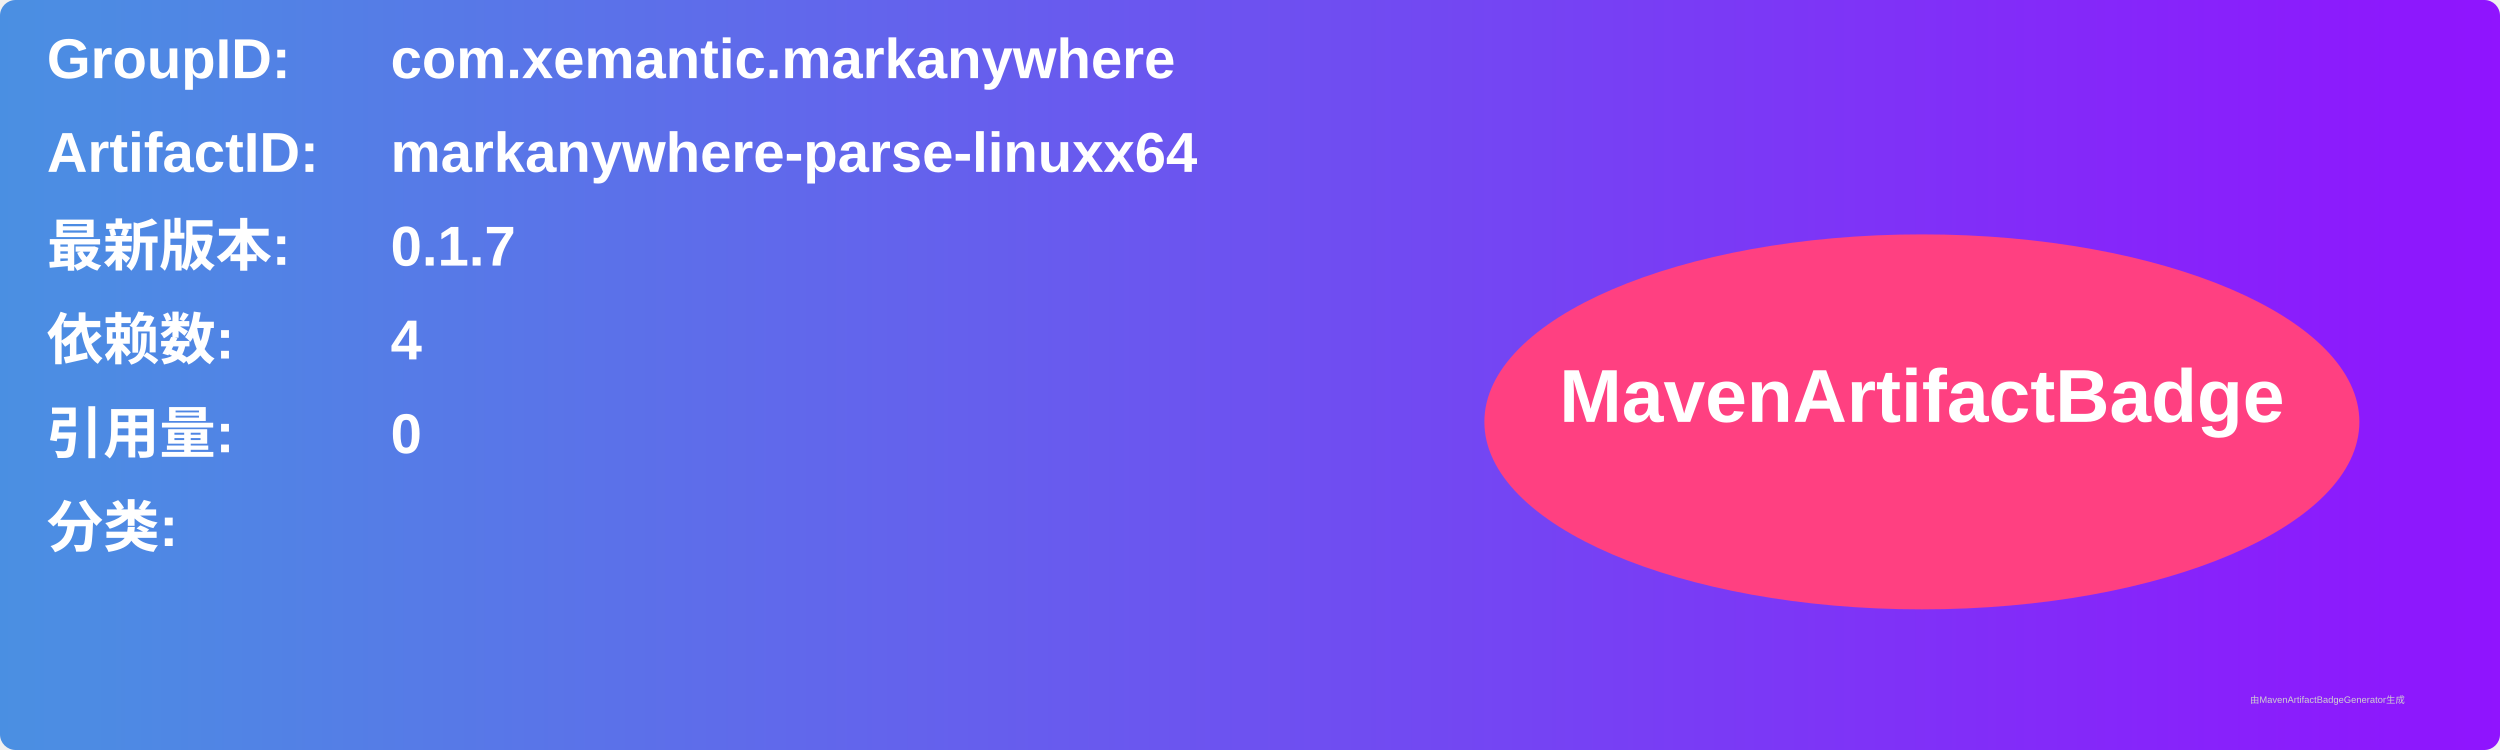
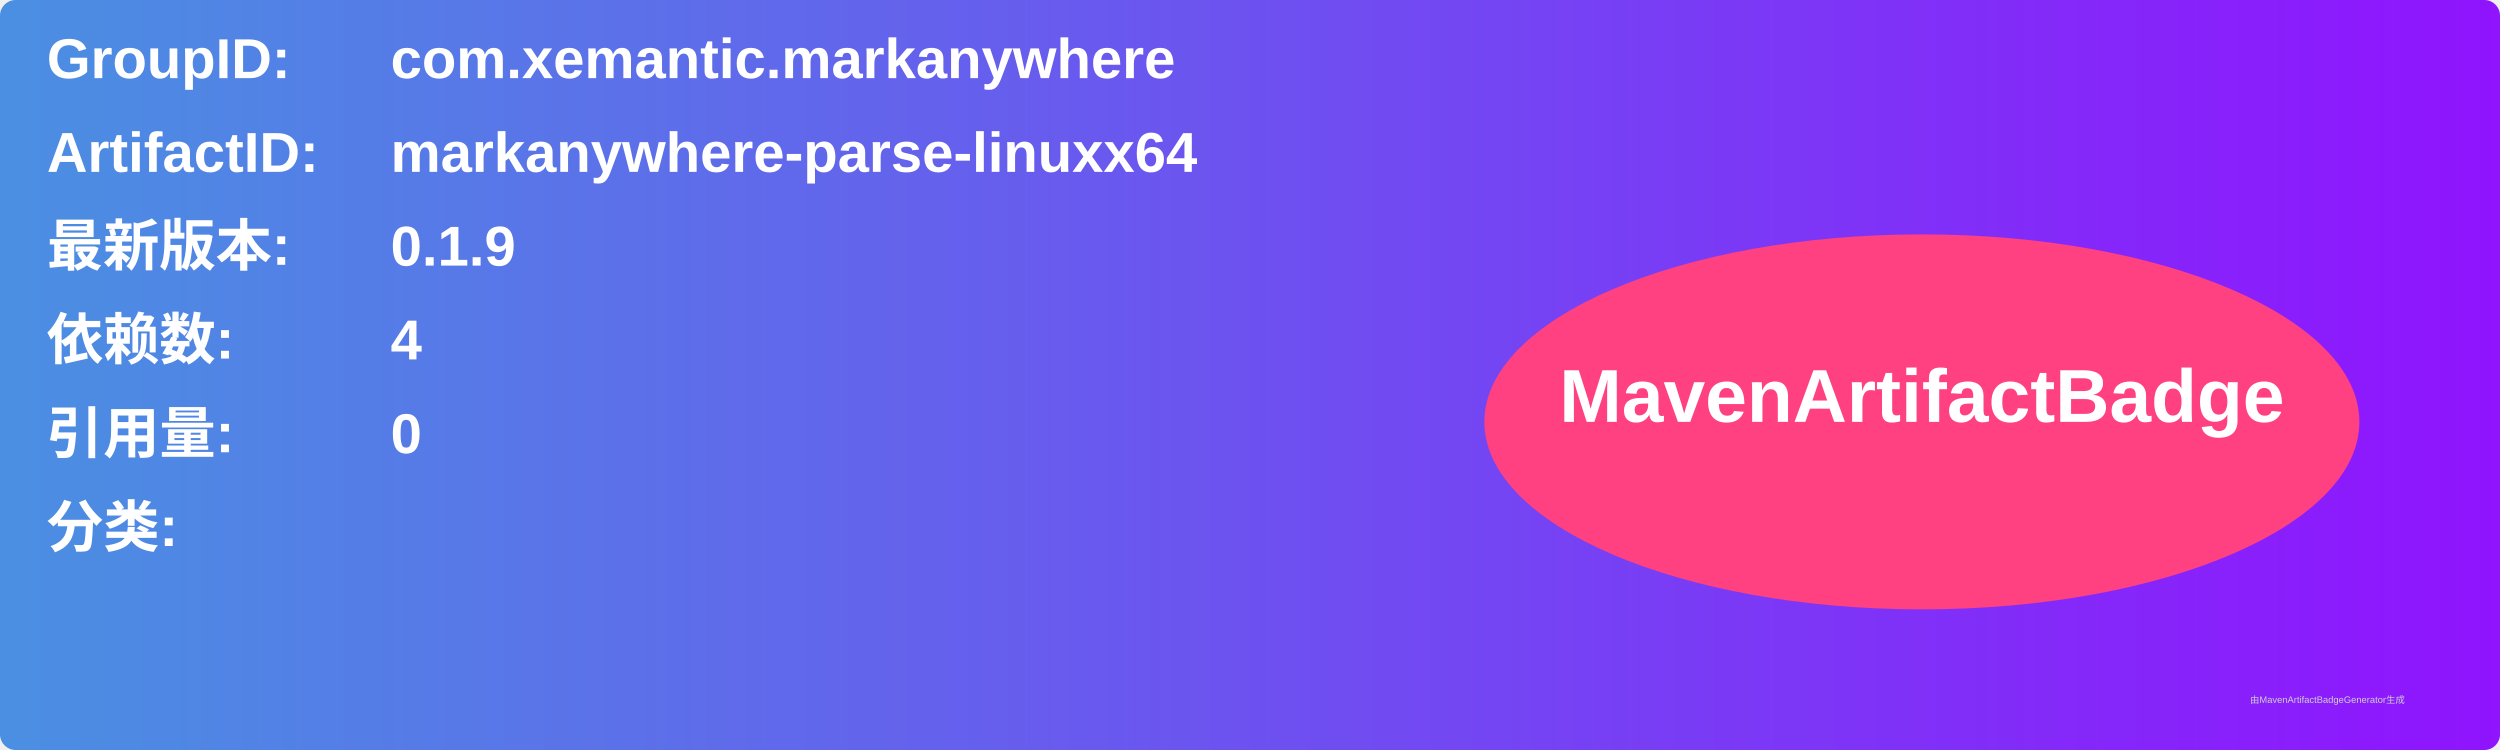
<svg xmlns="http://www.w3.org/2000/svg" width="800" height="240" viewBox="0 0 800 240">
  <linearGradient id="grad" x1="0%" y1="0%" x2="100%" y2="0%">
    <stop offset="0%" stop-color="#4a90e2" />
    <stop offset="100%" stop-color="#9013fe" />
  </linearGradient>
  <rect width="100%" height="100%" rx="5" ry="5" fill="url(#grad)" />
  <g transform="translate(15, 15)">
    <text x="0" y="10" font-family="Arial" font-size="18" fill="white" font-weight="bold" width="260">GroupID:</text>
    <text x="110" y="10" font-family="Arial" font-size="18" fill="white" font-weight="bold" width="460">com.xemantic.markanywhere</text>
    <text x="0" y="40" font-family="Arial" font-size="18" fill="white" font-weight="bold" width="260">ArtifactID:</text>
    <text x="110" y="40" font-family="Arial" font-size="18" fill="white" font-weight="bold" width="460">markanywhere-parse-linuxx64</text>
    <text x="0" y="70" font-family="Arial" font-size="18" fill="white" font-weight="bold">最新版本:</text>
    <text x="110" y="70" font-family="Arial" font-size="18" fill="white" font-weight="bold">
-       <tspan font-weight="bold">0.1.7</tspan>
+       <tspan font-weight="bold">0.1.9</tspan>
    </text>
    <text x="0" y="100" font-family="Arial" font-size="18" fill="white" font-weight="bold">依赖数: </text>
    <text x="110" y="100" font-family="Arial" font-size="18" fill="white">
      <tspan font-weight="bold">4</tspan>
    </text>
    <text x="0" y="130" font-family="Arial" font-size="18" fill="white" font-weight="bold">引用量: </text>
    <text x="110" y="130" font-family="Arial" font-size="18" fill="white">
      <tspan font-weight="bold">0</tspan>
    </text>
    <text x="0" y="160" font-family="Arial" font-size="18" fill="white" font-weight="bold">分类:</text>
    <text x="10" y="190" font-family="Arial" font-size="10" fill="white">
      <tspan font-weight="bold" />
    </text>
    <ellipse cx="600" cy="120" rx="140" ry="60" fill="#ff4081" />
    <text x="600" y="120" text-anchor="middle" font-family="Arial" font-size="24" fill="white" font-weight="bold">MavenArtifactBadge</text>
  </g>
  <text x="720" y="225" font-family="Arial" font-size="3" fill="#d0d0d0">由MavenArtifactBadgeGenerator生成</text>
</svg>
